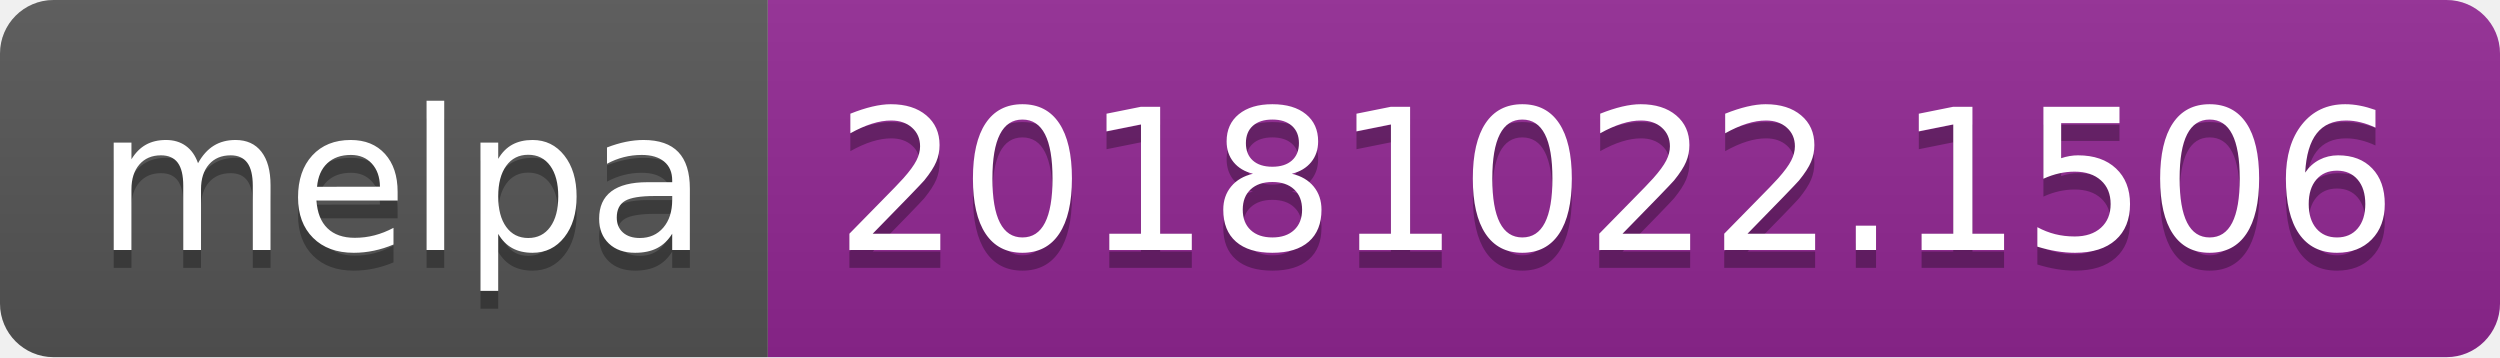
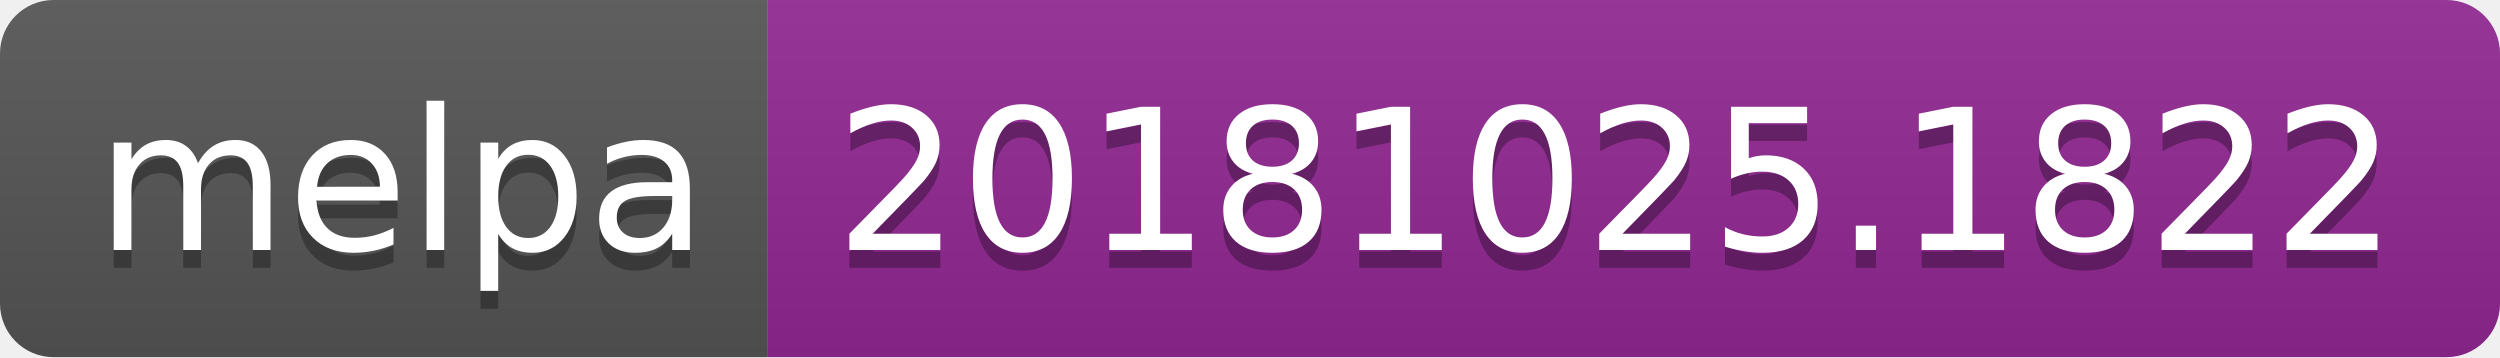
<svg xmlns="http://www.w3.org/2000/svg" width="140" height="20">
  <linearGradient id="b" x2="0" y2="100%">
    <stop offset="0" stop-color="#bbb" stop-opacity=".1" />
    <stop offset="1" stop-opacity=".1" />
  </linearGradient>
  <clipPath id="a">
    <rect width="140" height="20" rx="3" fill="#fff" />
  </clipPath>
  <g clip-path="url(#a)">
    <path fill="#555" d="M0 0h43v20H0z" />
    <path fill="#922793" d="M43 0h97v20H43z" />
    <path fill="url(#b)" d="M0 0h140v20H0z" />
  </g>
  <g fill="#fff" text-anchor="middle" font-family="DejaVu Sans,Verdana,Geneva,sans-serif" font-size="110">
    <text x="225" y="150" fill="#010101" fill-opacity=".3" transform="scale(.1)" textLength="330">melpa</text>
    <text x="225" y="140" transform="scale(.1)" textLength="330">melpa</text>
-     <text x="905" y="150" fill="#010101" fill-opacity=".3" transform="scale(.1)" textLength="870">20181022.1506</text>
-     <text x="905" y="140" transform="scale(.1)" textLength="870">20181022.1506</text>
+     <text x="905" y="150" fill="#010101" fill-opacity=".3" transform="scale(.1)" textLength="870">20181025.1822</text>
+     <text x="905" y="140" transform="scale(.1)" textLength="870">20181025.1822</text>
  </g>
</svg>
